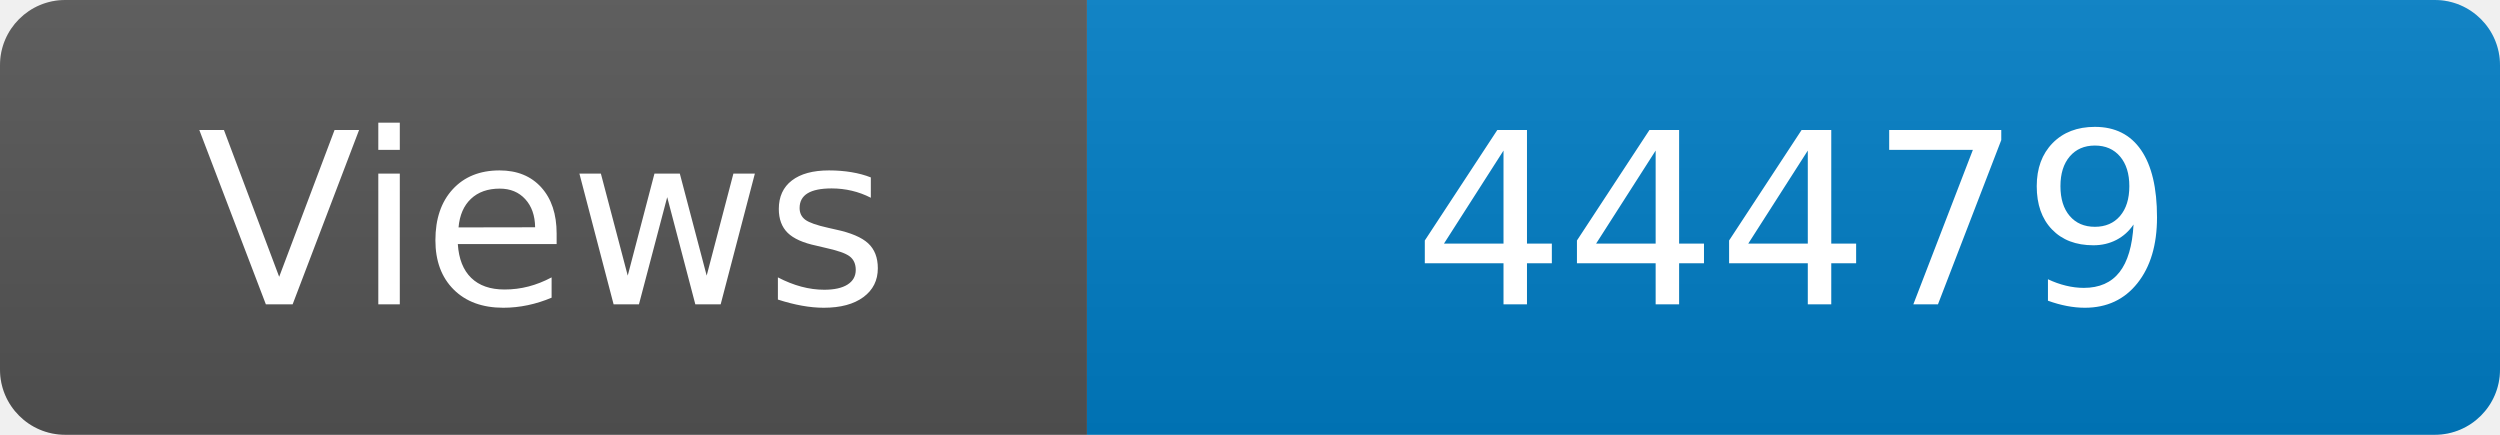
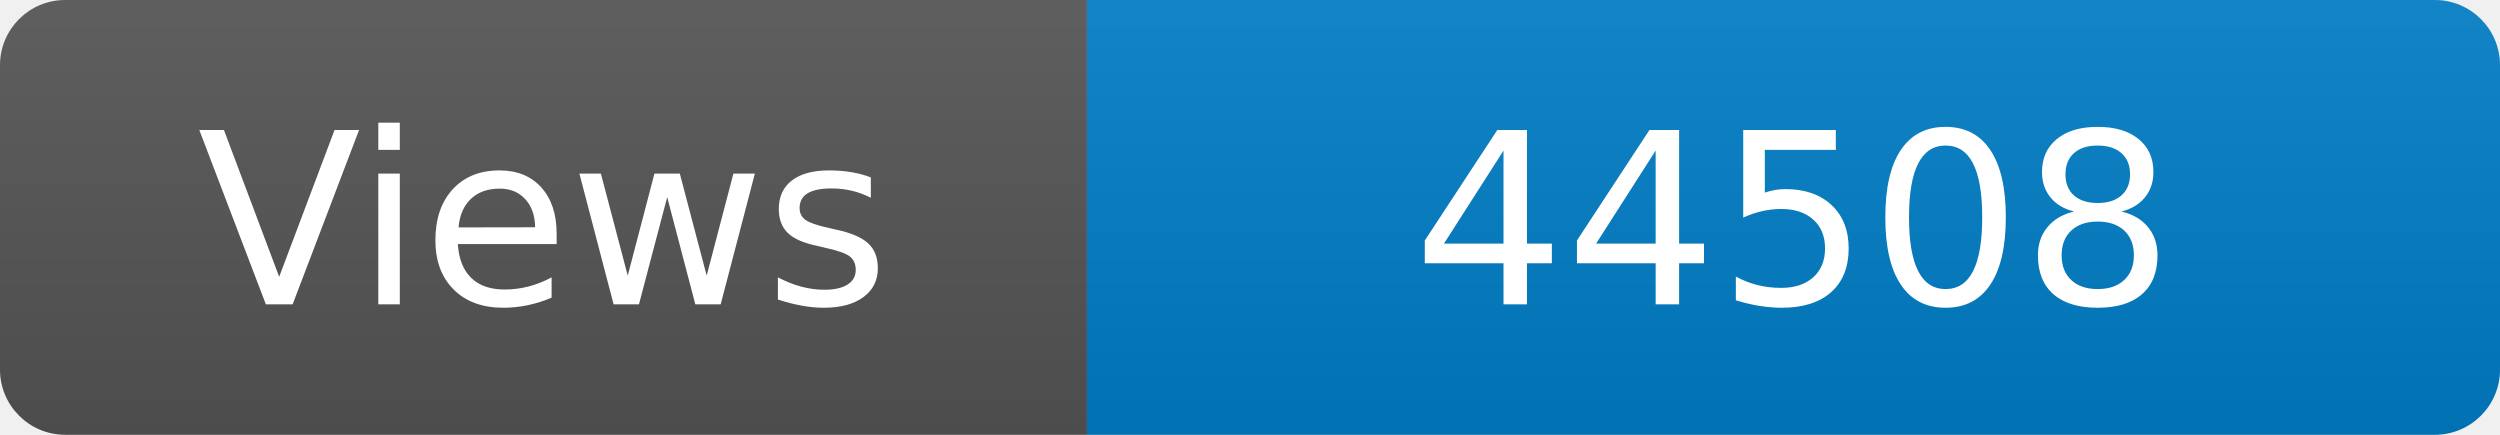
<svg xmlns="http://www.w3.org/2000/svg" width="115" height="20" role="img" aria-label="Maintained?: yes">
  <linearGradient id="s" x2="0" y2="100%">
    <stop offset="0" stop-color="#bbb" stop-opacity=".1" />
    <stop offset="1" stop-opacity=".1" />
  </linearGradient>
  <clipPath id="r">
    <rect width="115" height="20" rx="3" fill="#fff" />
  </clipPath>
  <g clip-path="url(#r)">
    <rect width="50" height="20" fill="#555" />
    <rect x="50" width="160" height="20" fill="#007ec6" />
    <rect width="115" height="20" fill="url(#s)" />
  </g>
  <g fill="#fff" text-anchor="middle" font-family="Verdana,Geneva,DejaVu Sans,sans-serif" font-size="110">
    <text x="250" y="140" transform="scale(.1)" fill="#fff">Views</text>
-     <text x="825" y="140" transform="scale(.1)" fill="#fff">44479</text>
+     <text x="825" y="140" transform="scale(.1)" fill="#fff">44508</text>
  </g>
</svg>
